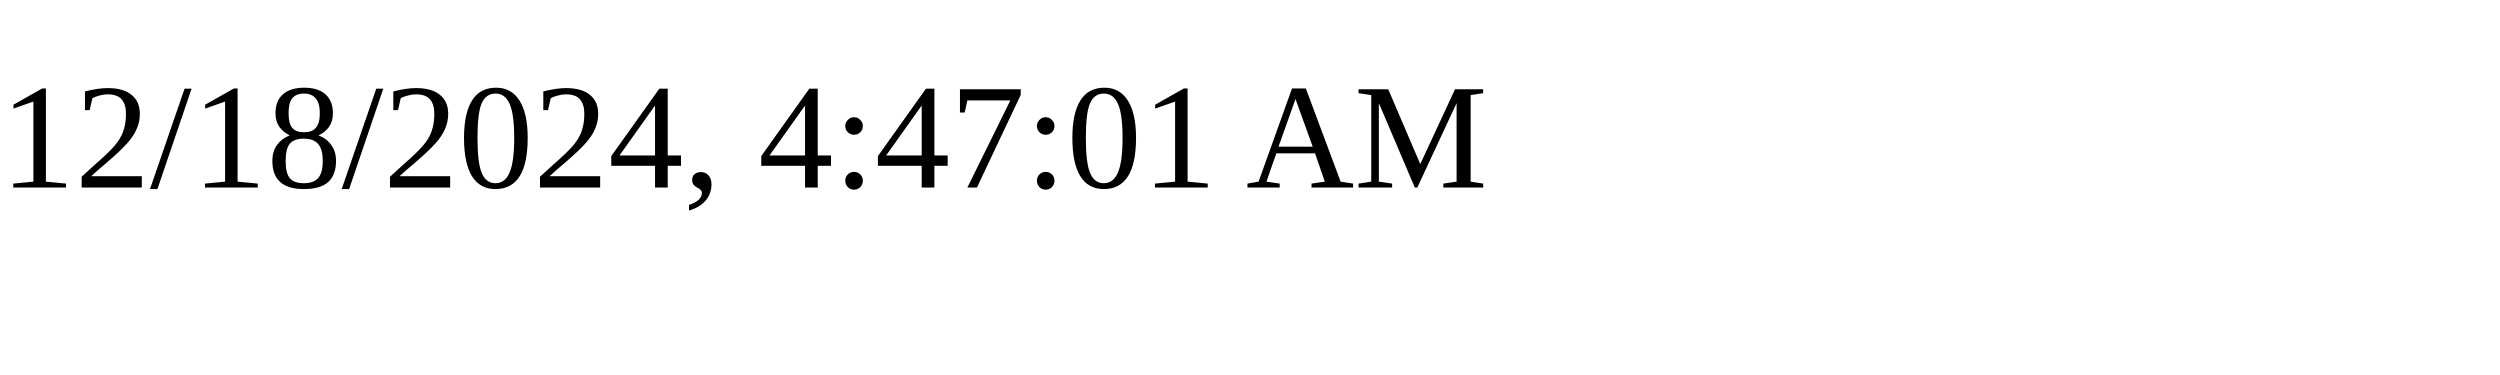
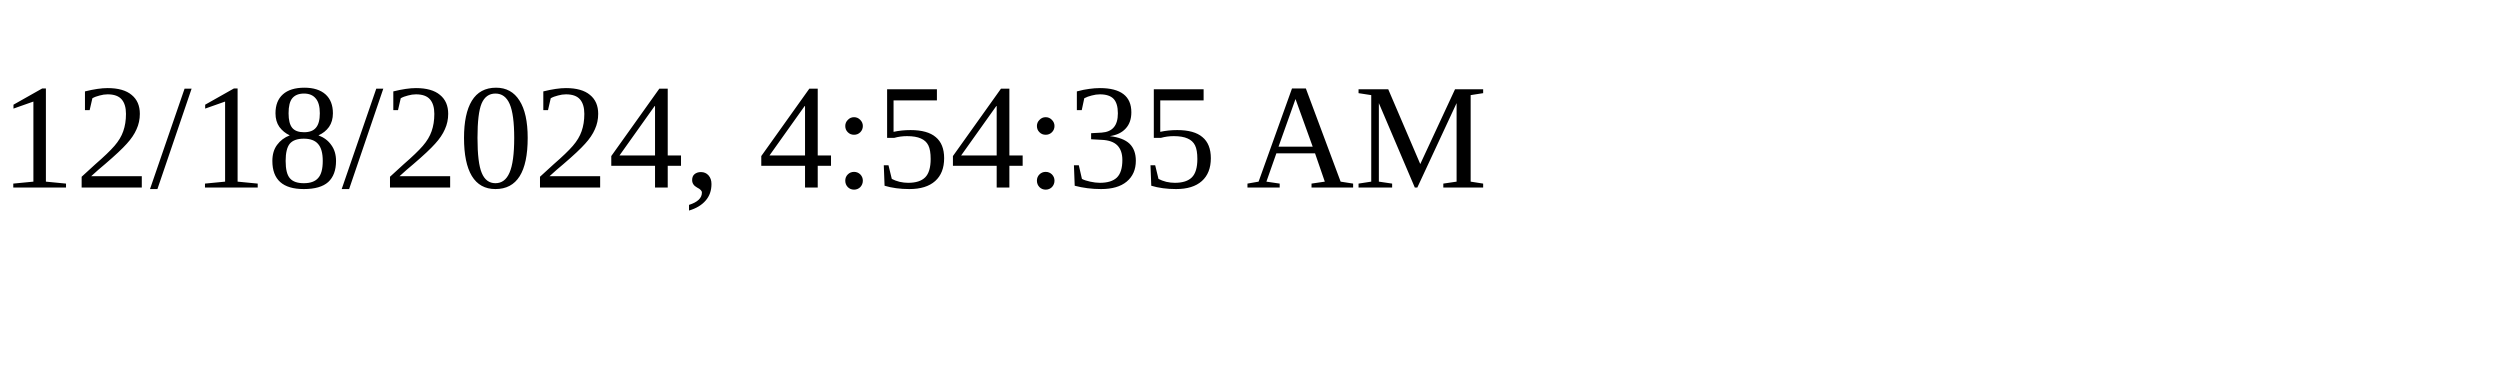
<svg xmlns="http://www.w3.org/2000/svg" height="30" width="200">
-   <text x="0" y="15">12/18/2024, 4:47:01 AM</text>
+   <text x="0" y="15">12/18/2024, 4:54:35 AM</text>
</svg>
